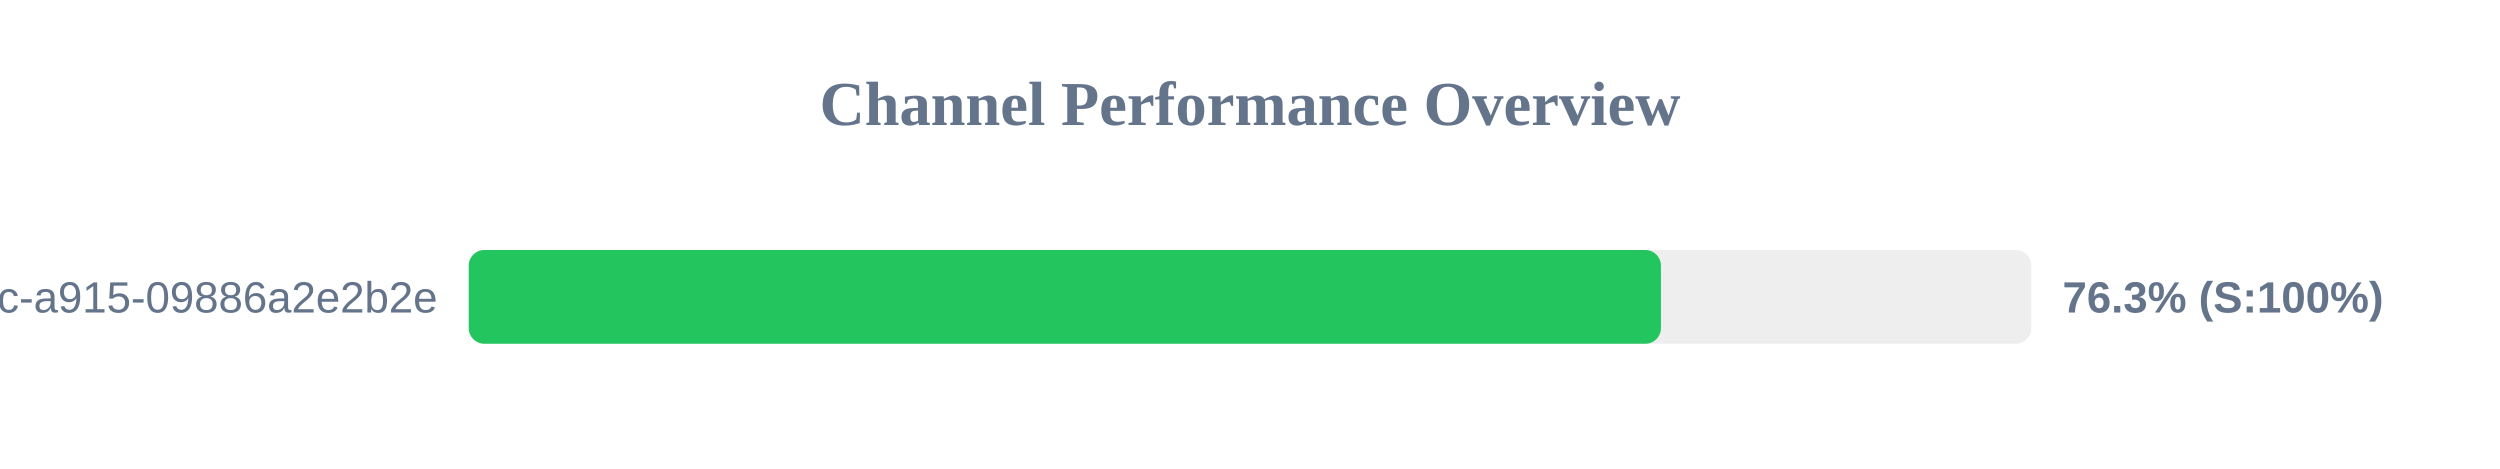
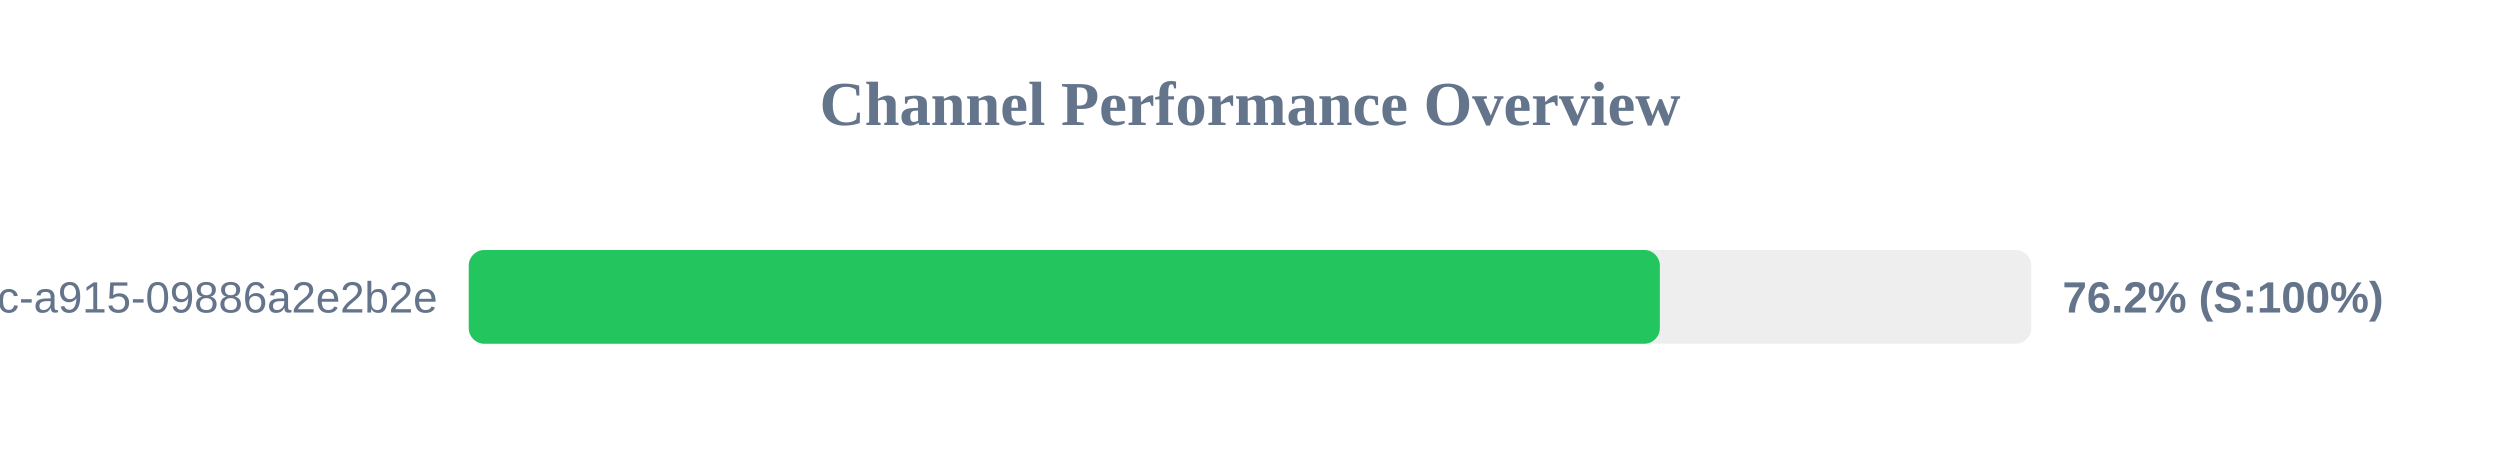
<svg xmlns="http://www.w3.org/2000/svg" width="800" height="150" version="1.1">
  <style>
        .row { font: 14px Arial; fill: #64748b; }
        .score { font: bold 14px Arial; fill: #64748b; }
    </style>
  <text x="400" y="40" text-anchor="middle" font-size="20px" font-weight="bold" fill="#64748b">Channel Performance Overview</text>
  <rect x="150" y="80" width="500" height="30" fill="#eee" rx="5" />
-   <rect x="150" y="80" width="381.5" height="30" fill="#22c55e" rx="5" />
+   <rect x="150" y="80" width="381.15" height="30" fill="#22c55e" rx="5" />
  <text x="140" y="100" text-anchor="end" class="row">?uuid=52816135-d3bc-46bc-a915-09886a2e2b2e</text>
-   <text x="660" y="100" text-anchor="start" class="score">76.3% (S:100%)</text>
+   <text x="660" y="100" text-anchor="start" class="score">76.2% (S:100%)</text>
</svg>
